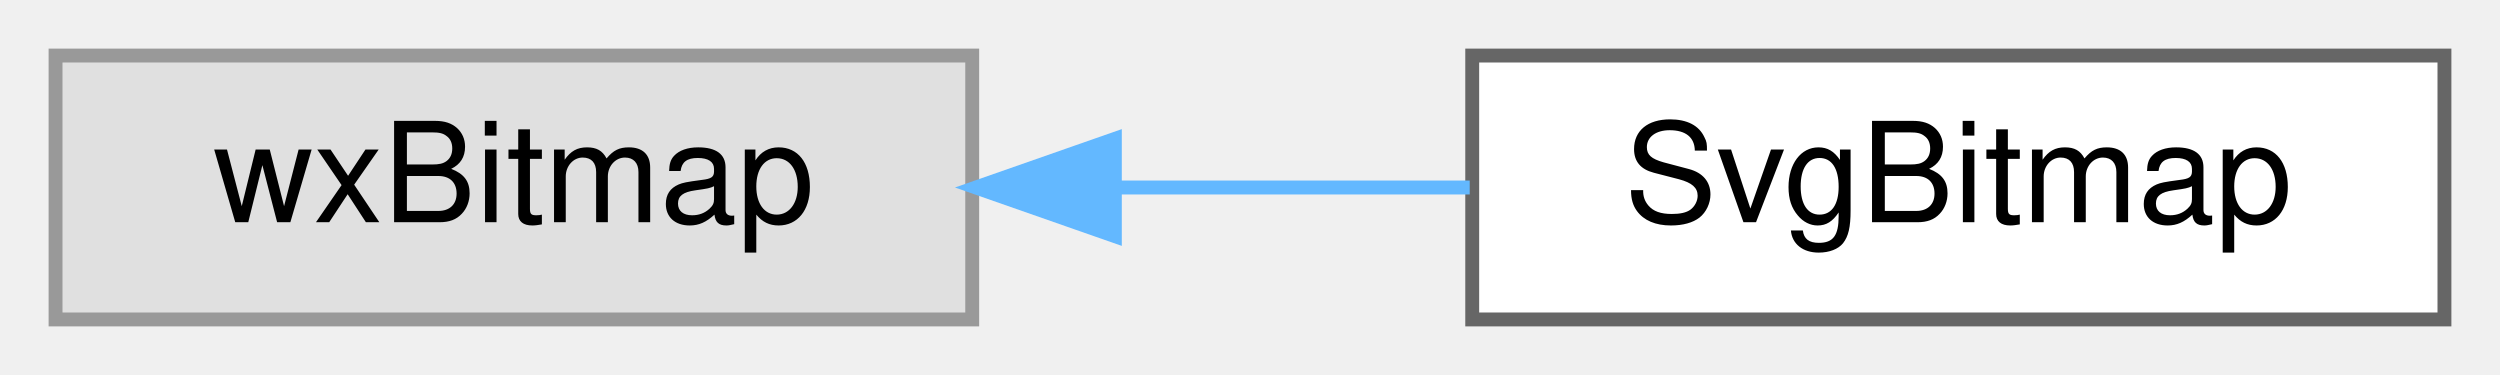
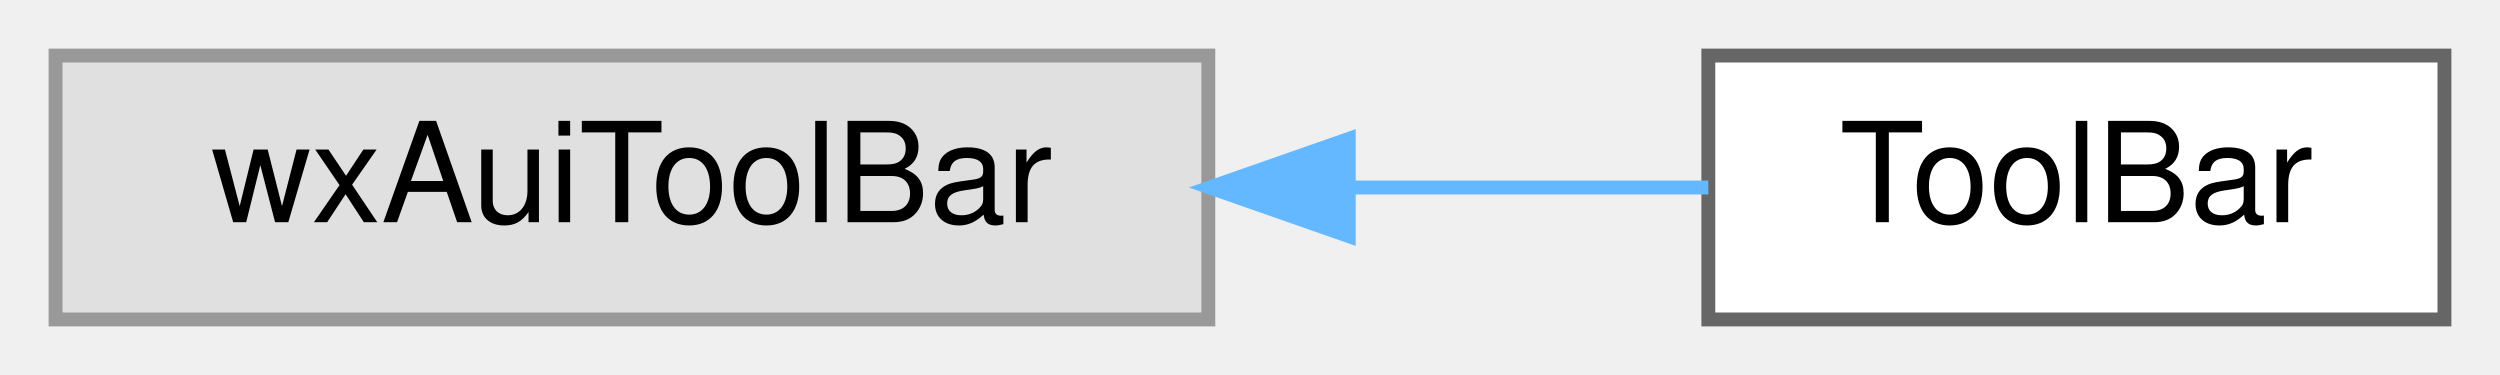
<svg xmlns="http://www.w3.org/2000/svg" xmlns:xlink="http://www.w3.org/1999/xlink" width="180pt" height="27pt" viewBox="0.00 0.00 180.00 27.00">
  <g id="graph0" class="graph" transform="scale(1 1) rotate(0) translate(4 23)">
    <g id="node1" class="node">
      <g id="a_node1">
        <a xlink:title=" ">
-           <polygon fill="#e0e0e0" stroke="#999999" points="66,-19 0,-19 0,0 66,0 66,-19" />
-           <text text-anchor="middle" x="33" y="-7" font-family="Helvetica,sans-Serif" font-size="10.00">wxBitmap</text>
+           <polygon fill="#e0e0e0" stroke="#999999" points="83,-19 0,-19 0,0 83,0 83,-19" />
+           <text text-anchor="middle" x="41.5" y="-7" font-family="Helvetica,sans-Serif" font-size="10.00">wxAuiToolBar</text>
        </a>
      </g>
    </g>
    <g id="node2" class="node">
      <g id="a_node2">
-         <a xlink:href="classSvgBitmap.html" target="_top" xlink:title="A wxBitmap with a constructor that generates the image from SVG.">
-           <polygon fill="white" stroke="#666666" points="172,-19 102,-19 102,0 172,0 172,-19" />
-           <text text-anchor="middle" x="137" y="-7" font-family="Helvetica,sans-Serif" font-size="10.00">SvgBitmap</text>
+         <a xlink:href="classToolBar.html" target="_top" xlink:title=" ">
+           <polygon fill="white" stroke="#666666" points="172,-19 119,-19 119,0 172,0 172,-19" />
+           <text text-anchor="middle" x="145.5" y="-7" font-family="Helvetica,sans-Serif" font-size="10.00">ToolBar</text>
        </a>
      </g>
    </g>
    <g id="edge1" class="edge">
-       <path fill="none" stroke="#63b8ff" d="M76.39,-9.5C84.86,-9.5 93.67,-9.5 101.82,-9.5" />
-       <polygon fill="#63b8ff" stroke="#63b8ff" points="76.27,-6 66.27,-9.5 76.27,-13 76.27,-6" />
+       <path fill="none" stroke="#63b8ff" d="M93.17,-9.5C102.13,-9.5 111.11,-9.5 119,-9.5" />
+       <polygon fill="#63b8ff" stroke="#63b8ff" points="93.11,-6 83.11,-9.5 93.11,-13 93.11,-6" />
    </g>
  </g>
</svg>
